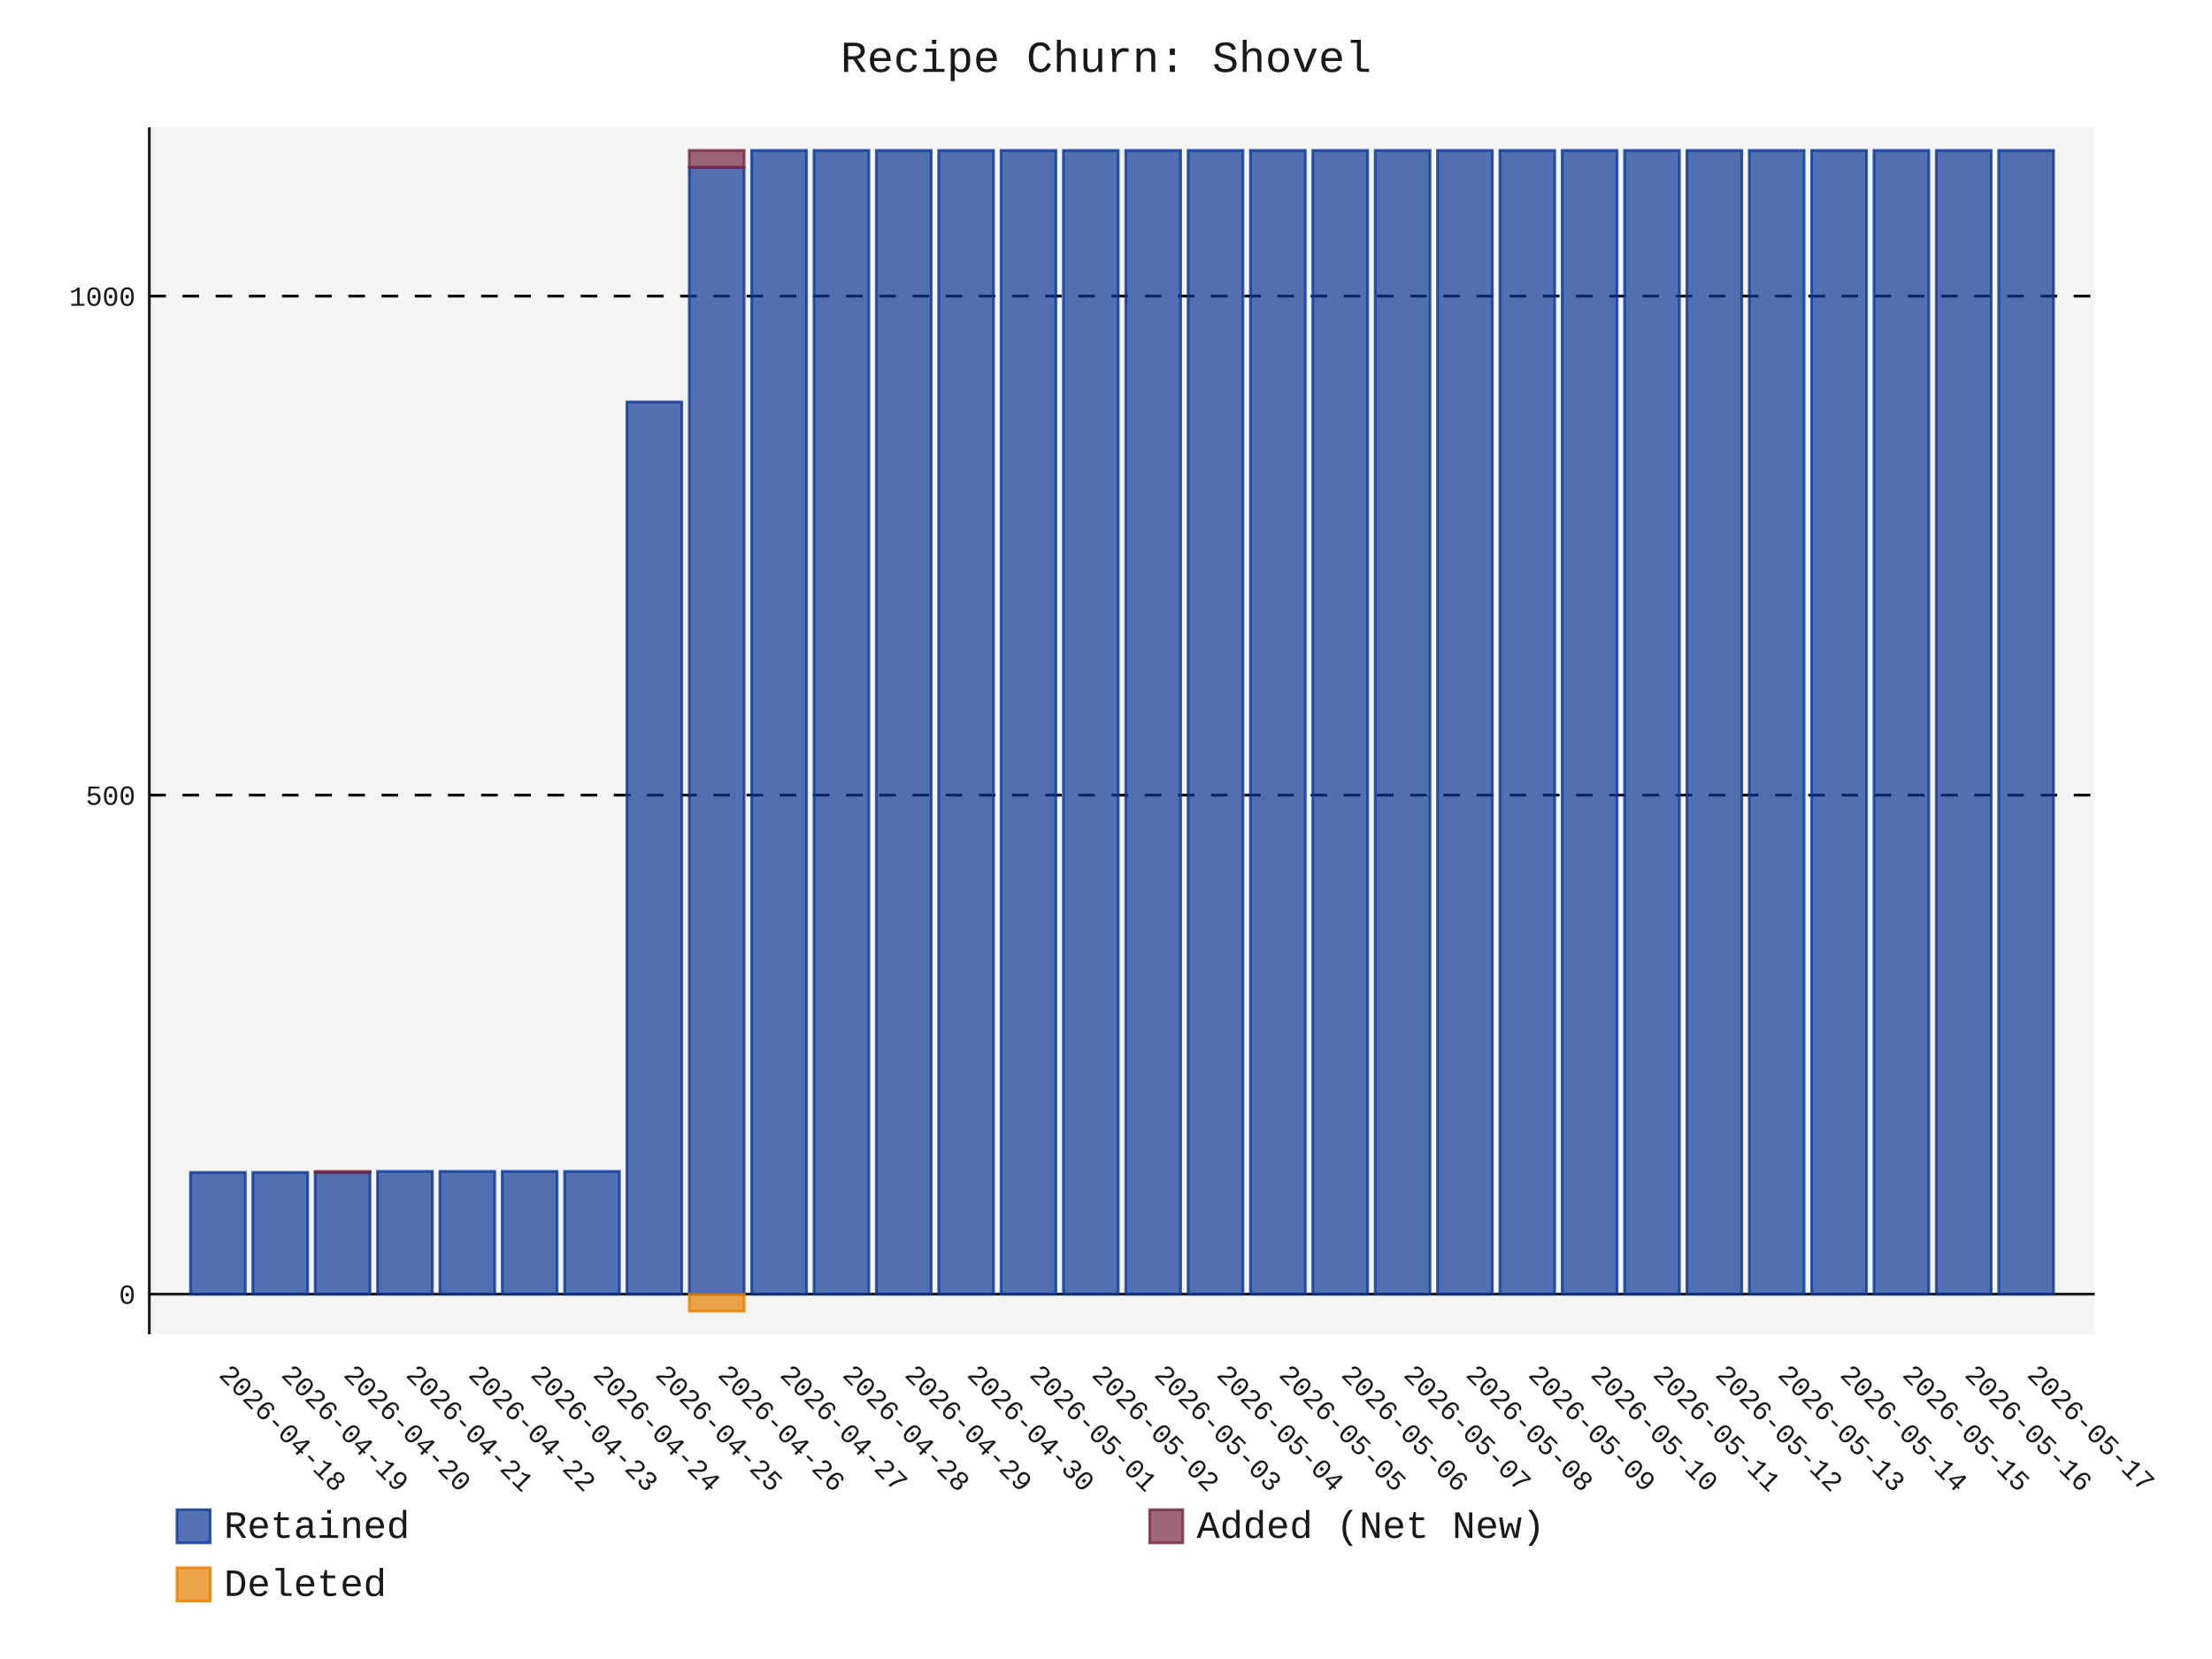
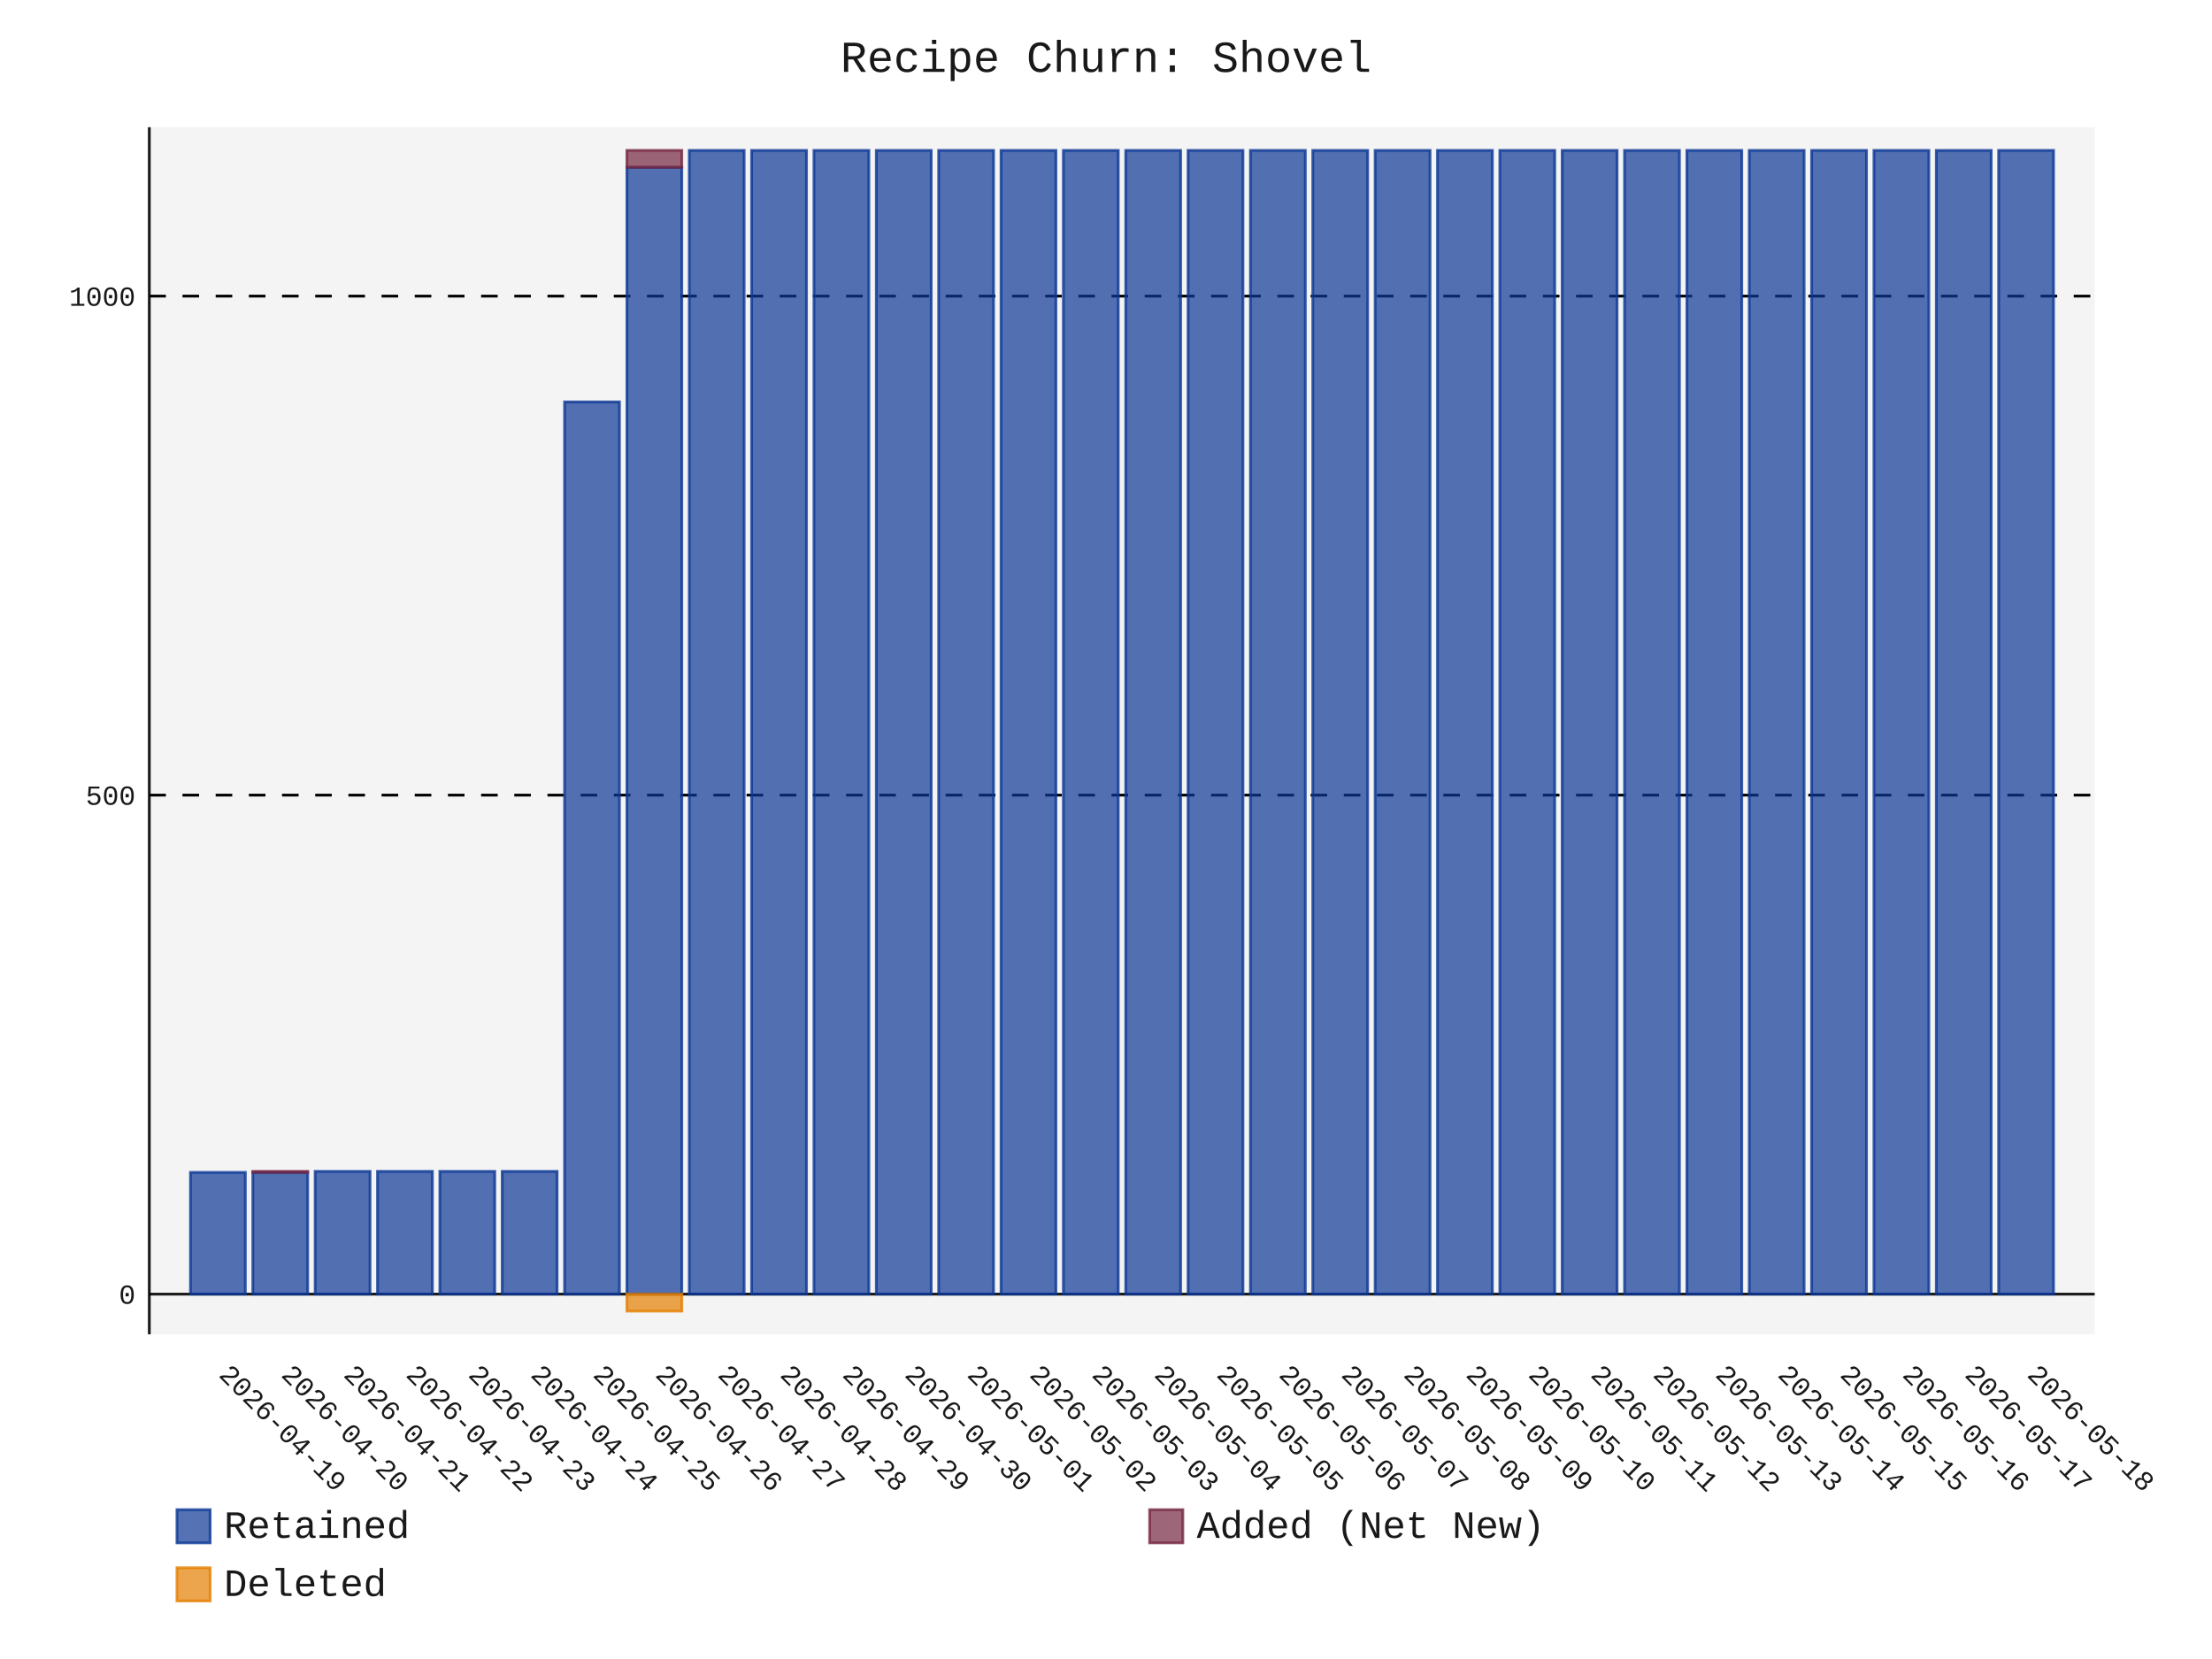
- <svg xmlns="http://www.w3.org/2000/svg" id="chart-f1e3a4e5-b652-41ca-8c4a-02c0e8305ab4" class="pygal-chart" viewBox="0 0 800 600">
+ <svg xmlns="http://www.w3.org/2000/svg" id="chart-932e6d65-d660-4378-9b20-34ba05923dab" class="pygal-chart" viewBox="0 0 800 600">
  <defs>
-     <style type="text/css">#chart-f1e3a4e5-b652-41ca-8c4a-02c0e8305ab4{-webkit-user-select:none;-webkit-font-smoothing:antialiased;font-family:Consolas,"Liberation Mono",Menlo,Courier,monospace}#chart-f1e3a4e5-b652-41ca-8c4a-02c0e8305ab4 .title{font-family:Consolas,"Liberation Mono",Menlo,Courier,monospace;font-size:16px}#chart-f1e3a4e5-b652-41ca-8c4a-02c0e8305ab4 .legends .legend text{font-family:Consolas,"Liberation Mono",Menlo,Courier,monospace;font-size:14px}#chart-f1e3a4e5-b652-41ca-8c4a-02c0e8305ab4 .axis text{font-family:Consolas,"Liberation Mono",Menlo,Courier,monospace;font-size:10px}#chart-f1e3a4e5-b652-41ca-8c4a-02c0e8305ab4 .axis text.major{font-family:Consolas,"Liberation Mono",Menlo,Courier,monospace;font-size:10px}#chart-f1e3a4e5-b652-41ca-8c4a-02c0e8305ab4 .text-overlay text.value{font-family:Consolas,"Liberation Mono",Menlo,Courier,monospace;font-size:16px}#chart-f1e3a4e5-b652-41ca-8c4a-02c0e8305ab4 .text-overlay text.label{font-family:Consolas,"Liberation Mono",Menlo,Courier,monospace;font-size:10px}#chart-f1e3a4e5-b652-41ca-8c4a-02c0e8305ab4 .tooltip{font-family:Consolas,"Liberation Mono",Menlo,Courier,monospace;font-size:14px}#chart-f1e3a4e5-b652-41ca-8c4a-02c0e8305ab4 text.no_data{font-family:Consolas,"Liberation Mono",Menlo,Courier,monospace;font-size:64px}
- #chart-f1e3a4e5-b652-41ca-8c4a-02c0e8305ab4{background-color:transparent}#chart-f1e3a4e5-b652-41ca-8c4a-02c0e8305ab4 path,#chart-f1e3a4e5-b652-41ca-8c4a-02c0e8305ab4 line,#chart-f1e3a4e5-b652-41ca-8c4a-02c0e8305ab4 rect,#chart-f1e3a4e5-b652-41ca-8c4a-02c0e8305ab4 circle{-webkit-transition:150ms;-moz-transition:150ms;transition:150ms}#chart-f1e3a4e5-b652-41ca-8c4a-02c0e8305ab4 .graph &gt; .background{fill:transparent}#chart-f1e3a4e5-b652-41ca-8c4a-02c0e8305ab4 .plot &gt; .background{fill:rgba(240,240,240,0.7)}#chart-f1e3a4e5-b652-41ca-8c4a-02c0e8305ab4 .graph{fill:rgba(0,0,0,0.9)}#chart-f1e3a4e5-b652-41ca-8c4a-02c0e8305ab4 text.no_data{fill:rgba(0,0,0,0.9)}#chart-f1e3a4e5-b652-41ca-8c4a-02c0e8305ab4 .title{fill:rgba(0,0,0,0.9)}#chart-f1e3a4e5-b652-41ca-8c4a-02c0e8305ab4 .legends .legend text{fill:rgba(0,0,0,0.9)}#chart-f1e3a4e5-b652-41ca-8c4a-02c0e8305ab4 .legends .legend:hover text{fill:rgba(0,0,0,0.9)}#chart-f1e3a4e5-b652-41ca-8c4a-02c0e8305ab4 .axis .line{stroke:rgba(0,0,0,0.9)}#chart-f1e3a4e5-b652-41ca-8c4a-02c0e8305ab4 .axis .guide.line{stroke:rgba(0,0,0,0.5)}#chart-f1e3a4e5-b652-41ca-8c4a-02c0e8305ab4 .axis .major.line{stroke:rgba(0,0,0,0.9)}#chart-f1e3a4e5-b652-41ca-8c4a-02c0e8305ab4 .axis text.major{fill:rgba(0,0,0,0.9)}#chart-f1e3a4e5-b652-41ca-8c4a-02c0e8305ab4 .axis.y .guides:hover .guide.line,#chart-f1e3a4e5-b652-41ca-8c4a-02c0e8305ab4 .line-graph .axis.x .guides:hover .guide.line,#chart-f1e3a4e5-b652-41ca-8c4a-02c0e8305ab4 .stackedline-graph .axis.x .guides:hover .guide.line,#chart-f1e3a4e5-b652-41ca-8c4a-02c0e8305ab4 .xy-graph .axis.x .guides:hover .guide.line{stroke:rgba(0,0,0,0.9)}#chart-f1e3a4e5-b652-41ca-8c4a-02c0e8305ab4 .axis .guides:hover text{fill:rgba(0,0,0,0.9)}#chart-f1e3a4e5-b652-41ca-8c4a-02c0e8305ab4 .reactive{fill-opacity:.7;stroke-opacity:.8;stroke-width:1}#chart-f1e3a4e5-b652-41ca-8c4a-02c0e8305ab4 .ci{stroke:rgba(0,0,0,0.9)}#chart-f1e3a4e5-b652-41ca-8c4a-02c0e8305ab4 .reactive.active,#chart-f1e3a4e5-b652-41ca-8c4a-02c0e8305ab4 .active .reactive{fill-opacity:.8;stroke-opacity:.9;stroke-width:4}#chart-f1e3a4e5-b652-41ca-8c4a-02c0e8305ab4 .ci .reactive.active{stroke-width:1.5}#chart-f1e3a4e5-b652-41ca-8c4a-02c0e8305ab4 .series text{fill:rgba(0,0,0,0.9)}#chart-f1e3a4e5-b652-41ca-8c4a-02c0e8305ab4 .tooltip rect{fill:rgba(240,240,240,0.7);stroke:rgba(0,0,0,0.9);-webkit-transition:opacity 150ms;-moz-transition:opacity 150ms;transition:opacity 150ms}#chart-f1e3a4e5-b652-41ca-8c4a-02c0e8305ab4 .tooltip .label{fill:rgba(0,0,0,0.9)}#chart-f1e3a4e5-b652-41ca-8c4a-02c0e8305ab4 .tooltip .label{fill:rgba(0,0,0,0.9)}#chart-f1e3a4e5-b652-41ca-8c4a-02c0e8305ab4 .tooltip .legend{font-size:.8em;fill:rgba(0,0,0,0.5)}#chart-f1e3a4e5-b652-41ca-8c4a-02c0e8305ab4 .tooltip .x_label{font-size:.6em;fill:rgba(0,0,0,0.9)}#chart-f1e3a4e5-b652-41ca-8c4a-02c0e8305ab4 .tooltip .xlink{font-size:.5em;text-decoration:underline}#chart-f1e3a4e5-b652-41ca-8c4a-02c0e8305ab4 .tooltip .value{font-size:1.5em}#chart-f1e3a4e5-b652-41ca-8c4a-02c0e8305ab4 .bound{font-size:.5em}#chart-f1e3a4e5-b652-41ca-8c4a-02c0e8305ab4 .max-value{font-size:.75em;fill:rgba(0,0,0,0.5)}#chart-f1e3a4e5-b652-41ca-8c4a-02c0e8305ab4 .map-element{fill:rgba(240,240,240,0.7);stroke:rgba(0,0,0,0.5) !important}#chart-f1e3a4e5-b652-41ca-8c4a-02c0e8305ab4 .map-element .reactive{fill-opacity:inherit;stroke-opacity:inherit}#chart-f1e3a4e5-b652-41ca-8c4a-02c0e8305ab4 .color-0,#chart-f1e3a4e5-b652-41ca-8c4a-02c0e8305ab4 .color-0 a:visited{stroke:rgb(12,55,149);fill:rgb(12,55,149)}#chart-f1e3a4e5-b652-41ca-8c4a-02c0e8305ab4 .color-1,#chart-f1e3a4e5-b652-41ca-8c4a-02c0e8305ab4 .color-1 a:visited{stroke:rgb(117,38,65);fill:rgb(117,38,65)}#chart-f1e3a4e5-b652-41ca-8c4a-02c0e8305ab4 .color-2,#chart-f1e3a4e5-b652-41ca-8c4a-02c0e8305ab4 .color-2 a:visited{stroke:rgb(228,127,0);fill:rgb(228,127,0)}#chart-f1e3a4e5-b652-41ca-8c4a-02c0e8305ab4 .text-overlay .color-0 text{fill:black}#chart-f1e3a4e5-b652-41ca-8c4a-02c0e8305ab4 .text-overlay .color-1 text{fill:black}#chart-f1e3a4e5-b652-41ca-8c4a-02c0e8305ab4 .text-overlay .color-2 text{fill:black}
- #chart-f1e3a4e5-b652-41ca-8c4a-02c0e8305ab4 text.no_data{text-anchor:middle}#chart-f1e3a4e5-b652-41ca-8c4a-02c0e8305ab4 .guide.line{fill:none}#chart-f1e3a4e5-b652-41ca-8c4a-02c0e8305ab4 .centered{text-anchor:middle}#chart-f1e3a4e5-b652-41ca-8c4a-02c0e8305ab4 .title{text-anchor:middle}#chart-f1e3a4e5-b652-41ca-8c4a-02c0e8305ab4 .legends .legend text{fill-opacity:1}#chart-f1e3a4e5-b652-41ca-8c4a-02c0e8305ab4 .axis.x text{text-anchor:middle}#chart-f1e3a4e5-b652-41ca-8c4a-02c0e8305ab4 .axis.x:not(.web) text[transform]{text-anchor:start}#chart-f1e3a4e5-b652-41ca-8c4a-02c0e8305ab4 .axis.x:not(.web) text[transform].backwards{text-anchor:end}#chart-f1e3a4e5-b652-41ca-8c4a-02c0e8305ab4 .axis.y text{text-anchor:end}#chart-f1e3a4e5-b652-41ca-8c4a-02c0e8305ab4 .axis.y text[transform].backwards{text-anchor:start}#chart-f1e3a4e5-b652-41ca-8c4a-02c0e8305ab4 .axis.y2 text{text-anchor:start}#chart-f1e3a4e5-b652-41ca-8c4a-02c0e8305ab4 .axis.y2 text[transform].backwards{text-anchor:end}#chart-f1e3a4e5-b652-41ca-8c4a-02c0e8305ab4 .axis .guide.line{stroke-dasharray:4,4;stroke:black}#chart-f1e3a4e5-b652-41ca-8c4a-02c0e8305ab4 .axis .major.guide.line{stroke-dasharray:6,6;stroke:black}#chart-f1e3a4e5-b652-41ca-8c4a-02c0e8305ab4 .horizontal .axis.y .guide.line,#chart-f1e3a4e5-b652-41ca-8c4a-02c0e8305ab4 .horizontal .axis.y2 .guide.line,#chart-f1e3a4e5-b652-41ca-8c4a-02c0e8305ab4 .vertical .axis.x .guide.line{opacity:0}#chart-f1e3a4e5-b652-41ca-8c4a-02c0e8305ab4 .horizontal .axis.always_show .guide.line,#chart-f1e3a4e5-b652-41ca-8c4a-02c0e8305ab4 .vertical .axis.always_show .guide.line{opacity:1 !important}#chart-f1e3a4e5-b652-41ca-8c4a-02c0e8305ab4 .axis.y .guides:hover .guide.line,#chart-f1e3a4e5-b652-41ca-8c4a-02c0e8305ab4 .axis.y2 .guides:hover .guide.line,#chart-f1e3a4e5-b652-41ca-8c4a-02c0e8305ab4 .axis.x .guides:hover .guide.line{opacity:1}#chart-f1e3a4e5-b652-41ca-8c4a-02c0e8305ab4 .axis .guides:hover text{opacity:1}#chart-f1e3a4e5-b652-41ca-8c4a-02c0e8305ab4 .nofill{fill:none}#chart-f1e3a4e5-b652-41ca-8c4a-02c0e8305ab4 .subtle-fill{fill-opacity:.2}#chart-f1e3a4e5-b652-41ca-8c4a-02c0e8305ab4 .dot{stroke-width:1px;fill-opacity:1;stroke-opacity:1}#chart-f1e3a4e5-b652-41ca-8c4a-02c0e8305ab4 .dot.active{stroke-width:5px}#chart-f1e3a4e5-b652-41ca-8c4a-02c0e8305ab4 .dot.negative{fill:transparent}#chart-f1e3a4e5-b652-41ca-8c4a-02c0e8305ab4 text,#chart-f1e3a4e5-b652-41ca-8c4a-02c0e8305ab4 tspan{stroke:none !important}#chart-f1e3a4e5-b652-41ca-8c4a-02c0e8305ab4 .series text.active{opacity:1}#chart-f1e3a4e5-b652-41ca-8c4a-02c0e8305ab4 .tooltip rect{fill-opacity:.95;stroke-width:.5}#chart-f1e3a4e5-b652-41ca-8c4a-02c0e8305ab4 .tooltip text{fill-opacity:1}#chart-f1e3a4e5-b652-41ca-8c4a-02c0e8305ab4 .showable{visibility:hidden}#chart-f1e3a4e5-b652-41ca-8c4a-02c0e8305ab4 .showable.shown{visibility:visible}#chart-f1e3a4e5-b652-41ca-8c4a-02c0e8305ab4 .gauge-background{fill:rgba(229,229,229,1);stroke:none}#chart-f1e3a4e5-b652-41ca-8c4a-02c0e8305ab4 .bg-lines{stroke:transparent;stroke-width:2px}</style>
+     <style type="text/css">#chart-932e6d65-d660-4378-9b20-34ba05923dab{-webkit-user-select:none;-webkit-font-smoothing:antialiased;font-family:Consolas,"Liberation Mono",Menlo,Courier,monospace}#chart-932e6d65-d660-4378-9b20-34ba05923dab .title{font-family:Consolas,"Liberation Mono",Menlo,Courier,monospace;font-size:16px}#chart-932e6d65-d660-4378-9b20-34ba05923dab .legends .legend text{font-family:Consolas,"Liberation Mono",Menlo,Courier,monospace;font-size:14px}#chart-932e6d65-d660-4378-9b20-34ba05923dab .axis text{font-family:Consolas,"Liberation Mono",Menlo,Courier,monospace;font-size:10px}#chart-932e6d65-d660-4378-9b20-34ba05923dab .axis text.major{font-family:Consolas,"Liberation Mono",Menlo,Courier,monospace;font-size:10px}#chart-932e6d65-d660-4378-9b20-34ba05923dab .text-overlay text.value{font-family:Consolas,"Liberation Mono",Menlo,Courier,monospace;font-size:16px}#chart-932e6d65-d660-4378-9b20-34ba05923dab .text-overlay text.label{font-family:Consolas,"Liberation Mono",Menlo,Courier,monospace;font-size:10px}#chart-932e6d65-d660-4378-9b20-34ba05923dab .tooltip{font-family:Consolas,"Liberation Mono",Menlo,Courier,monospace;font-size:14px}#chart-932e6d65-d660-4378-9b20-34ba05923dab text.no_data{font-family:Consolas,"Liberation Mono",Menlo,Courier,monospace;font-size:64px}
+ #chart-932e6d65-d660-4378-9b20-34ba05923dab{background-color:transparent}#chart-932e6d65-d660-4378-9b20-34ba05923dab path,#chart-932e6d65-d660-4378-9b20-34ba05923dab line,#chart-932e6d65-d660-4378-9b20-34ba05923dab rect,#chart-932e6d65-d660-4378-9b20-34ba05923dab circle{-webkit-transition:150ms;-moz-transition:150ms;transition:150ms}#chart-932e6d65-d660-4378-9b20-34ba05923dab .graph &gt; .background{fill:transparent}#chart-932e6d65-d660-4378-9b20-34ba05923dab .plot &gt; .background{fill:rgba(240,240,240,0.7)}#chart-932e6d65-d660-4378-9b20-34ba05923dab .graph{fill:rgba(0,0,0,0.9)}#chart-932e6d65-d660-4378-9b20-34ba05923dab text.no_data{fill:rgba(0,0,0,0.9)}#chart-932e6d65-d660-4378-9b20-34ba05923dab .title{fill:rgba(0,0,0,0.9)}#chart-932e6d65-d660-4378-9b20-34ba05923dab .legends .legend text{fill:rgba(0,0,0,0.9)}#chart-932e6d65-d660-4378-9b20-34ba05923dab .legends .legend:hover text{fill:rgba(0,0,0,0.9)}#chart-932e6d65-d660-4378-9b20-34ba05923dab .axis .line{stroke:rgba(0,0,0,0.9)}#chart-932e6d65-d660-4378-9b20-34ba05923dab .axis .guide.line{stroke:rgba(0,0,0,0.5)}#chart-932e6d65-d660-4378-9b20-34ba05923dab .axis .major.line{stroke:rgba(0,0,0,0.9)}#chart-932e6d65-d660-4378-9b20-34ba05923dab .axis text.major{fill:rgba(0,0,0,0.9)}#chart-932e6d65-d660-4378-9b20-34ba05923dab .axis.y .guides:hover .guide.line,#chart-932e6d65-d660-4378-9b20-34ba05923dab .line-graph .axis.x .guides:hover .guide.line,#chart-932e6d65-d660-4378-9b20-34ba05923dab .stackedline-graph .axis.x .guides:hover .guide.line,#chart-932e6d65-d660-4378-9b20-34ba05923dab .xy-graph .axis.x .guides:hover .guide.line{stroke:rgba(0,0,0,0.9)}#chart-932e6d65-d660-4378-9b20-34ba05923dab .axis .guides:hover text{fill:rgba(0,0,0,0.9)}#chart-932e6d65-d660-4378-9b20-34ba05923dab .reactive{fill-opacity:.7;stroke-opacity:.8;stroke-width:1}#chart-932e6d65-d660-4378-9b20-34ba05923dab .ci{stroke:rgba(0,0,0,0.9)}#chart-932e6d65-d660-4378-9b20-34ba05923dab .reactive.active,#chart-932e6d65-d660-4378-9b20-34ba05923dab .active .reactive{fill-opacity:.8;stroke-opacity:.9;stroke-width:4}#chart-932e6d65-d660-4378-9b20-34ba05923dab .ci .reactive.active{stroke-width:1.5}#chart-932e6d65-d660-4378-9b20-34ba05923dab .series text{fill:rgba(0,0,0,0.9)}#chart-932e6d65-d660-4378-9b20-34ba05923dab .tooltip rect{fill:rgba(240,240,240,0.7);stroke:rgba(0,0,0,0.9);-webkit-transition:opacity 150ms;-moz-transition:opacity 150ms;transition:opacity 150ms}#chart-932e6d65-d660-4378-9b20-34ba05923dab .tooltip .label{fill:rgba(0,0,0,0.9)}#chart-932e6d65-d660-4378-9b20-34ba05923dab .tooltip .label{fill:rgba(0,0,0,0.9)}#chart-932e6d65-d660-4378-9b20-34ba05923dab .tooltip .legend{font-size:.8em;fill:rgba(0,0,0,0.5)}#chart-932e6d65-d660-4378-9b20-34ba05923dab .tooltip .x_label{font-size:.6em;fill:rgba(0,0,0,0.9)}#chart-932e6d65-d660-4378-9b20-34ba05923dab .tooltip .xlink{font-size:.5em;text-decoration:underline}#chart-932e6d65-d660-4378-9b20-34ba05923dab .tooltip .value{font-size:1.5em}#chart-932e6d65-d660-4378-9b20-34ba05923dab .bound{font-size:.5em}#chart-932e6d65-d660-4378-9b20-34ba05923dab .max-value{font-size:.75em;fill:rgba(0,0,0,0.5)}#chart-932e6d65-d660-4378-9b20-34ba05923dab .map-element{fill:rgba(240,240,240,0.7);stroke:rgba(0,0,0,0.5) !important}#chart-932e6d65-d660-4378-9b20-34ba05923dab .map-element .reactive{fill-opacity:inherit;stroke-opacity:inherit}#chart-932e6d65-d660-4378-9b20-34ba05923dab .color-0,#chart-932e6d65-d660-4378-9b20-34ba05923dab .color-0 a:visited{stroke:rgb(12,55,149);fill:rgb(12,55,149)}#chart-932e6d65-d660-4378-9b20-34ba05923dab .color-1,#chart-932e6d65-d660-4378-9b20-34ba05923dab .color-1 a:visited{stroke:rgb(117,38,65);fill:rgb(117,38,65)}#chart-932e6d65-d660-4378-9b20-34ba05923dab .color-2,#chart-932e6d65-d660-4378-9b20-34ba05923dab .color-2 a:visited{stroke:rgb(228,127,0);fill:rgb(228,127,0)}#chart-932e6d65-d660-4378-9b20-34ba05923dab .text-overlay .color-0 text{fill:black}#chart-932e6d65-d660-4378-9b20-34ba05923dab .text-overlay .color-1 text{fill:black}#chart-932e6d65-d660-4378-9b20-34ba05923dab .text-overlay .color-2 text{fill:black}
+ #chart-932e6d65-d660-4378-9b20-34ba05923dab text.no_data{text-anchor:middle}#chart-932e6d65-d660-4378-9b20-34ba05923dab .guide.line{fill:none}#chart-932e6d65-d660-4378-9b20-34ba05923dab .centered{text-anchor:middle}#chart-932e6d65-d660-4378-9b20-34ba05923dab .title{text-anchor:middle}#chart-932e6d65-d660-4378-9b20-34ba05923dab .legends .legend text{fill-opacity:1}#chart-932e6d65-d660-4378-9b20-34ba05923dab .axis.x text{text-anchor:middle}#chart-932e6d65-d660-4378-9b20-34ba05923dab .axis.x:not(.web) text[transform]{text-anchor:start}#chart-932e6d65-d660-4378-9b20-34ba05923dab .axis.x:not(.web) text[transform].backwards{text-anchor:end}#chart-932e6d65-d660-4378-9b20-34ba05923dab .axis.y text{text-anchor:end}#chart-932e6d65-d660-4378-9b20-34ba05923dab .axis.y text[transform].backwards{text-anchor:start}#chart-932e6d65-d660-4378-9b20-34ba05923dab .axis.y2 text{text-anchor:start}#chart-932e6d65-d660-4378-9b20-34ba05923dab .axis.y2 text[transform].backwards{text-anchor:end}#chart-932e6d65-d660-4378-9b20-34ba05923dab .axis .guide.line{stroke-dasharray:4,4;stroke:black}#chart-932e6d65-d660-4378-9b20-34ba05923dab .axis .major.guide.line{stroke-dasharray:6,6;stroke:black}#chart-932e6d65-d660-4378-9b20-34ba05923dab .horizontal .axis.y .guide.line,#chart-932e6d65-d660-4378-9b20-34ba05923dab .horizontal .axis.y2 .guide.line,#chart-932e6d65-d660-4378-9b20-34ba05923dab .vertical .axis.x .guide.line{opacity:0}#chart-932e6d65-d660-4378-9b20-34ba05923dab .horizontal .axis.always_show .guide.line,#chart-932e6d65-d660-4378-9b20-34ba05923dab .vertical .axis.always_show .guide.line{opacity:1 !important}#chart-932e6d65-d660-4378-9b20-34ba05923dab .axis.y .guides:hover .guide.line,#chart-932e6d65-d660-4378-9b20-34ba05923dab .axis.y2 .guides:hover .guide.line,#chart-932e6d65-d660-4378-9b20-34ba05923dab .axis.x .guides:hover .guide.line{opacity:1}#chart-932e6d65-d660-4378-9b20-34ba05923dab .axis .guides:hover text{opacity:1}#chart-932e6d65-d660-4378-9b20-34ba05923dab .nofill{fill:none}#chart-932e6d65-d660-4378-9b20-34ba05923dab .subtle-fill{fill-opacity:.2}#chart-932e6d65-d660-4378-9b20-34ba05923dab .dot{stroke-width:1px;fill-opacity:1;stroke-opacity:1}#chart-932e6d65-d660-4378-9b20-34ba05923dab .dot.active{stroke-width:5px}#chart-932e6d65-d660-4378-9b20-34ba05923dab .dot.negative{fill:transparent}#chart-932e6d65-d660-4378-9b20-34ba05923dab text,#chart-932e6d65-d660-4378-9b20-34ba05923dab tspan{stroke:none !important}#chart-932e6d65-d660-4378-9b20-34ba05923dab .series text.active{opacity:1}#chart-932e6d65-d660-4378-9b20-34ba05923dab .tooltip rect{fill-opacity:.95;stroke-width:.5}#chart-932e6d65-d660-4378-9b20-34ba05923dab .tooltip text{fill-opacity:1}#chart-932e6d65-d660-4378-9b20-34ba05923dab .showable{visibility:hidden}#chart-932e6d65-d660-4378-9b20-34ba05923dab .showable.shown{visibility:visible}#chart-932e6d65-d660-4378-9b20-34ba05923dab .gauge-background{fill:rgba(229,229,229,1);stroke:none}#chart-932e6d65-d660-4378-9b20-34ba05923dab .bg-lines{stroke:transparent;stroke-width:2px}</style>
  </defs>
  <g class="graph stackedbar-graph vertical">
    <rect x="0" y="0" width="800" height="600" class="background" />
    <g transform="translate(54, 46)" class="plot">
      <rect x="0" y="0" width="703.574" height="436.574" class="background" />
      <g class="axis y always_show">
        <g class="guides">
          <path d="M0 422.042 h703.574" class="axis major line" />
          <text x="-5" y="425.542" class="major">0</text>
        </g>
        <g class="guides">
          <path d="M0 241.568 h703.574" class="major guide line" />
          <text x="-5" y="245.068" class="major">500</text>
        </g>
        <g class="guides">
          <path d="M0 61.094 h703.574" class="major guide line" />
          <text x="-5" y="64.594" class="major">1000</text>
        </g>
      </g>
      <g class="axis x">
        <path d="M0 0 v436.574" class="line" />
        <g class="guides">
          <path d="M24.805 0 v436.574" class="guide line" />
-           <text x="24.805" y="451.574" class="" transform="rotate(45 24.80548 451.5736)">2026-04-18</text>
+           <text x="24.805" y="451.574" class="" transform="rotate(45 24.80548 451.5736)">2026-04-19</text>
        </g>
        <g class="guides">
          <path d="M47.356 0 v436.574" class="guide line" />
-           <text x="47.356" y="451.574" class="" transform="rotate(45 47.35592 451.5736)">2026-04-19</text>
+           <text x="47.356" y="451.574" class="" transform="rotate(45 47.35592 451.5736)">2026-04-20</text>
        </g>
        <g class="guides">
          <path d="M69.906 0 v436.574" class="guide line" />
-           <text x="69.906" y="451.574" class="" transform="rotate(45 69.90635 451.5736)">2026-04-20</text>
+           <text x="69.906" y="451.574" class="" transform="rotate(45 69.90635 451.5736)">2026-04-21</text>
        </g>
        <g class="guides">
          <path d="M92.457 0 v436.574" class="guide line" />
-           <text x="92.457" y="451.574" class="" transform="rotate(45 92.45679 451.5736)">2026-04-21</text>
+           <text x="92.457" y="451.574" class="" transform="rotate(45 92.45679 451.5736)">2026-04-22</text>
        </g>
        <g class="guides">
          <path d="M115.007 0 v436.574" class="guide line" />
-           <text x="115.007" y="451.574" class="" transform="rotate(45 115.0072 451.5736)">2026-04-22</text>
+           <text x="115.007" y="451.574" class="" transform="rotate(45 115.0072 451.5736)">2026-04-23</text>
        </g>
        <g class="guides">
          <path d="M137.558 0 v436.574" class="guide line" />
-           <text x="137.558" y="451.574" class="" transform="rotate(45 137.5577 451.5736)">2026-04-23</text>
+           <text x="137.558" y="451.574" class="" transform="rotate(45 137.5577 451.5736)">2026-04-24</text>
        </g>
        <g class="guides">
          <path d="M160.108 0 v436.574" class="guide line" />
-           <text x="160.108" y="451.574" class="" transform="rotate(45 160.1081 451.5736)">2026-04-24</text>
+           <text x="160.108" y="451.574" class="" transform="rotate(45 160.1081 451.5736)">2026-04-25</text>
        </g>
        <g class="guides">
          <path d="M182.659 0 v436.574" class="guide line" />
-           <text x="182.659" y="451.574" class="" transform="rotate(45 182.6585 451.5736)">2026-04-25</text>
+           <text x="182.659" y="451.574" class="" transform="rotate(45 182.6585 451.5736)">2026-04-26</text>
        </g>
        <g class="guides">
          <path d="M205.209 0 v436.574" class="guide line" />
-           <text x="205.209" y="451.574" class="" transform="rotate(45 205.209 451.5736)">2026-04-26</text>
+           <text x="205.209" y="451.574" class="" transform="rotate(45 205.209 451.5736)">2026-04-27</text>
        </g>
        <g class="guides">
          <path d="M227.759 0 v436.574" class="guide line" />
-           <text x="227.759" y="451.574" class="" transform="rotate(45 227.7594 451.5736)">2026-04-27</text>
+           <text x="227.759" y="451.574" class="" transform="rotate(45 227.7594 451.5736)">2026-04-28</text>
        </g>
        <g class="guides">
          <path d="M250.31 0 v436.574" class="guide line" />
-           <text x="250.31" y="451.574" class="" transform="rotate(45 250.3098 451.5736)">2026-04-28</text>
+           <text x="250.31" y="451.574" class="" transform="rotate(45 250.3098 451.5736)">2026-04-29</text>
        </g>
        <g class="guides">
          <path d="M272.86 0 v436.574" class="guide line" />
-           <text x="272.86" y="451.574" class="" transform="rotate(45 272.8603 451.5736)">2026-04-29</text>
+           <text x="272.86" y="451.574" class="" transform="rotate(45 272.8603 451.5736)">2026-04-30</text>
        </g>
        <g class="guides">
          <path d="M295.411 0 v436.574" class="guide line" />
-           <text x="295.411" y="451.574" class="" transform="rotate(45 295.4107 451.5736)">2026-04-30</text>
+           <text x="295.411" y="451.574" class="" transform="rotate(45 295.4107 451.5736)">2026-05-01</text>
        </g>
        <g class="guides">
          <path d="M317.961 0 v436.574" class="guide line" />
-           <text x="317.961" y="451.574" class="" transform="rotate(45 317.9611 451.5736)">2026-05-01</text>
+           <text x="317.961" y="451.574" class="" transform="rotate(45 317.9611 451.5736)">2026-05-02</text>
        </g>
        <g class="guides">
          <path d="M340.512 0 v436.574" class="guide line" />
-           <text x="340.512" y="451.574" class="" transform="rotate(45 340.5116 451.5736)">2026-05-02</text>
+           <text x="340.512" y="451.574" class="" transform="rotate(45 340.5116 451.5736)">2026-05-03</text>
        </g>
        <g class="guides">
          <path d="M363.062 0 v436.574" class="guide line" />
-           <text x="363.062" y="451.574" class="" transform="rotate(45 363.062 451.5736)">2026-05-03</text>
+           <text x="363.062" y="451.574" class="" transform="rotate(45 363.062 451.5736)">2026-05-04</text>
        </g>
        <g class="guides">
          <path d="M385.612 0 v436.574" class="guide line" />
-           <text x="385.612" y="451.574" class="" transform="rotate(45 385.6125 451.5736)">2026-05-04</text>
+           <text x="385.612" y="451.574" class="" transform="rotate(45 385.6125 451.5736)">2026-05-05</text>
        </g>
        <g class="guides">
          <path d="M408.163 0 v436.574" class="guide line" />
-           <text x="408.163" y="451.574" class="" transform="rotate(45 408.1629 451.5736)">2026-05-05</text>
+           <text x="408.163" y="451.574" class="" transform="rotate(45 408.1629 451.5736)">2026-05-06</text>
        </g>
        <g class="guides">
          <path d="M430.713 0 v436.574" class="guide line" />
-           <text x="430.713" y="451.574" class="" transform="rotate(45 430.7133 451.5736)">2026-05-06</text>
+           <text x="430.713" y="451.574" class="" transform="rotate(45 430.7133 451.5736)">2026-05-07</text>
        </g>
        <g class="guides">
          <path d="M453.264 0 v436.574" class="guide line" />
-           <text x="453.264" y="451.574" class="" transform="rotate(45 453.2638 451.5736)">2026-05-07</text>
+           <text x="453.264" y="451.574" class="" transform="rotate(45 453.2638 451.5736)">2026-05-08</text>
        </g>
        <g class="guides">
          <path d="M475.814 0 v436.574" class="guide line" />
-           <text x="475.814" y="451.574" class="" transform="rotate(45 475.8142 451.5736)">2026-05-08</text>
+           <text x="475.814" y="451.574" class="" transform="rotate(45 475.8142 451.5736)">2026-05-09</text>
        </g>
        <g class="guides">
          <path d="M498.365 0 v436.574" class="guide line" />
-           <text x="498.365" y="451.574" class="" transform="rotate(45 498.3646 451.5736)">2026-05-09</text>
+           <text x="498.365" y="451.574" class="" transform="rotate(45 498.3646 451.5736)">2026-05-10</text>
        </g>
        <g class="guides">
          <path d="M520.915 0 v436.574" class="guide line" />
-           <text x="520.915" y="451.574" class="" transform="rotate(45 520.9151 451.5736)">2026-05-10</text>
+           <text x="520.915" y="451.574" class="" transform="rotate(45 520.9151 451.5736)">2026-05-11</text>
        </g>
        <g class="guides">
          <path d="M543.466 0 v436.574" class="guide line" />
-           <text x="543.465" y="451.574" class="" transform="rotate(45 543.4655 451.5736)">2026-05-11</text>
+           <text x="543.465" y="451.574" class="" transform="rotate(45 543.4655 451.5736)">2026-05-12</text>
        </g>
        <g class="guides">
          <path d="M566.016 0 v436.574" class="guide line" />
-           <text x="566.016" y="451.574" class="" transform="rotate(45 566.0159 451.5736)">2026-05-12</text>
+           <text x="566.016" y="451.574" class="" transform="rotate(45 566.0159 451.5736)">2026-05-13</text>
        </g>
        <g class="guides">
          <path d="M588.566 0 v436.574" class="guide line" />
-           <text x="588.566" y="451.574" class="" transform="rotate(45 588.5664 451.5736)">2026-05-13</text>
+           <text x="588.566" y="451.574" class="" transform="rotate(45 588.5664 451.5736)">2026-05-14</text>
        </g>
        <g class="guides">
          <path d="M611.117 0 v436.574" class="guide line" />
-           <text x="611.117" y="451.574" class="" transform="rotate(45 611.1168 451.5736)">2026-05-14</text>
+           <text x="611.117" y="451.574" class="" transform="rotate(45 611.1168 451.5736)">2026-05-15</text>
        </g>
        <g class="guides">
          <path d="M633.667 0 v436.574" class="guide line" />
-           <text x="633.667" y="451.574" class="" transform="rotate(45 633.6672 451.5736)">2026-05-15</text>
+           <text x="633.667" y="451.574" class="" transform="rotate(45 633.6672 451.5736)">2026-05-16</text>
        </g>
        <g class="guides">
          <path d="M656.218 0 v436.574" class="guide line" />
-           <text x="656.218" y="451.574" class="" transform="rotate(45 656.2177 451.5736)">2026-05-16</text>
+           <text x="656.218" y="451.574" class="" transform="rotate(45 656.2177 451.5736)">2026-05-17</text>
        </g>
        <g class="guides">
          <path d="M678.768 0 v436.574" class="guide line" />
-           <text x="678.768" y="451.574" class="" transform="rotate(45 678.7681 451.5736)">2026-05-17</text>
+           <text x="678.768" y="451.574" class="" transform="rotate(45 678.7681 451.5736)">2026-05-18</text>
        </g>
      </g>
      <g class="series serie-0 color-0">
        <g class="bars">
          <g class="bar">
            <rect x="14.883" y="378.006" rx="0" ry="0" width="19.844" height="44.036" class="rect reactive tooltip-trigger" />
          </g>
          <g class="bar">
            <rect x="37.434" y="378.006" rx="0" ry="0" width="19.844" height="44.036" class="rect reactive tooltip-trigger" />
          </g>
          <g class="bar">
-             <rect x="59.984" y="378.006" rx="0" ry="0" width="19.844" height="44.036" class="rect reactive tooltip-trigger" />
+             <rect x="59.984" y="377.645" rx="0" ry="0" width="19.844" height="44.397" class="rect reactive tooltip-trigger" />
          </g>
          <g class="bar">
            <rect x="82.535" y="377.645" rx="0" ry="0" width="19.844" height="44.397" class="rect reactive tooltip-trigger" />
          </g>
          <g class="bar">
            <rect x="105.085" y="377.645" rx="0" ry="0" width="19.844" height="44.397" class="rect reactive tooltip-trigger" />
          </g>
          <g class="bar">
            <rect x="127.635" y="377.645" rx="0" ry="0" width="19.844" height="44.397" class="rect reactive tooltip-trigger" />
          </g>
          <g class="bar">
-             <rect x="150.186" y="377.645" rx="0" ry="0" width="19.844" height="44.397" class="rect reactive tooltip-trigger" />
-           </g>
-           <g class="bar">
-             <rect x="172.736" y="99.354" rx="0" ry="0" width="19.844" height="322.687" class="rect reactive tooltip-trigger" />
-           </g>
-           <g class="bar">
-             <rect x="195.287" y="14.532" rx="0" ry="0" width="19.844" height="407.51" class="rect reactive tooltip-trigger" />
+             <rect x="150.186" y="99.354" rx="0" ry="0" width="19.844" height="322.687" class="rect reactive tooltip-trigger" />
+           </g>
+           <g class="bar">
+             <rect x="172.736" y="14.532" rx="0" ry="0" width="19.844" height="407.51" class="rect reactive tooltip-trigger" />
+           </g>
+           <g class="bar">
+             <rect x="195.287" y="8.396" rx="0" ry="0" width="19.844" height="413.646" class="rect reactive tooltip-trigger" />
          </g>
          <g class="bar">
            <rect x="217.837" y="8.396" rx="0" ry="0" width="19.844" height="413.646" class="rect reactive tooltip-trigger" />
          </g>
          <g class="bar">
            <rect x="240.388" y="8.396" rx="0" ry="0" width="19.844" height="413.646" class="rect reactive tooltip-trigger" />
          </g>
          <g class="bar">
            <rect x="262.938" y="8.396" rx="0" ry="0" width="19.844" height="413.646" class="rect reactive tooltip-trigger" />
          </g>
          <g class="bar">
            <rect x="285.489" y="8.396" rx="0" ry="0" width="19.844" height="413.646" class="rect reactive tooltip-trigger" />
          </g>
          <g class="bar">
            <rect x="308.039" y="8.396" rx="0" ry="0" width="19.844" height="413.646" class="rect reactive tooltip-trigger" />
          </g>
          <g class="bar">
            <rect x="330.589" y="8.396" rx="0" ry="0" width="19.844" height="413.646" class="rect reactive tooltip-trigger" />
          </g>
          <g class="bar">
            <rect x="353.14" y="8.396" rx="0" ry="0" width="19.844" height="413.646" class="rect reactive tooltip-trigger" />
          </g>
          <g class="bar">
            <rect x="375.69" y="8.396" rx="0" ry="0" width="19.844" height="413.646" class="rect reactive tooltip-trigger" />
          </g>
          <g class="bar">
            <rect x="398.241" y="8.396" rx="0" ry="0" width="19.844" height="413.646" class="rect reactive tooltip-trigger" />
          </g>
          <g class="bar">
            <rect x="420.791" y="8.396" rx="0" ry="0" width="19.844" height="413.646" class="rect reactive tooltip-trigger" />
          </g>
          <g class="bar">
            <rect x="443.342" y="8.396" rx="0" ry="0" width="19.844" height="413.646" class="rect reactive tooltip-trigger" />
          </g>
          <g class="bar">
            <rect x="465.892" y="8.396" rx="0" ry="0" width="19.844" height="413.646" class="rect reactive tooltip-trigger" />
          </g>
          <g class="bar">
            <rect x="488.442" y="8.396" rx="0" ry="0" width="19.844" height="413.646" class="rect reactive tooltip-trigger" />
          </g>
          <g class="bar">
            <rect x="510.993" y="8.396" rx="0" ry="0" width="19.844" height="413.646" class="rect reactive tooltip-trigger" />
          </g>
          <g class="bar">
            <rect x="533.543" y="8.396" rx="0" ry="0" width="19.844" height="413.646" class="rect reactive tooltip-trigger" />
          </g>
          <g class="bar">
            <rect x="556.094" y="8.396" rx="0" ry="0" width="19.844" height="413.646" class="rect reactive tooltip-trigger" />
          </g>
          <g class="bar">
            <rect x="578.644" y="8.396" rx="0" ry="0" width="19.844" height="413.646" class="rect reactive tooltip-trigger" />
          </g>
          <g class="bar">
            <rect x="601.195" y="8.396" rx="0" ry="0" width="19.844" height="413.646" class="rect reactive tooltip-trigger" />
          </g>
          <g class="bar">
            <rect x="623.745" y="8.396" rx="0" ry="0" width="19.844" height="413.646" class="rect reactive tooltip-trigger" />
          </g>
          <g class="bar">
            <rect x="646.295" y="8.396" rx="0" ry="0" width="19.844" height="413.646" class="rect reactive tooltip-trigger" />
          </g>
          <g class="bar">
            <rect x="668.846" y="8.396" rx="0" ry="0" width="19.844" height="413.646" class="rect reactive tooltip-trigger" />
          </g>
        </g>
      </g>
      <g class="series serie-1 color-1">
        <g class="bars">
          <g class="bar">
            <rect x="14.883" y="378.006" rx="0" ry="0" width="19.844" height="0.0" class="rect reactive tooltip-trigger" />
          </g>
          <g class="bar">
-             <rect x="37.434" y="378.006" rx="0" ry="0" width="19.844" height="0.0" class="rect reactive tooltip-trigger" />
-           </g>
-           <g class="bar">
-             <rect x="59.984" y="377.645" rx="0" ry="0" width="19.844" height="0.361" class="rect reactive tooltip-trigger" />
+             <rect x="37.434" y="377.645" rx="0" ry="0" width="19.844" height="0.361" class="rect reactive tooltip-trigger" />
+           </g>
+           <g class="bar">
+             <rect x="59.984" y="377.645" rx="0" ry="0" width="19.844" height="0.0" class="rect reactive tooltip-trigger" />
          </g>
          <g class="bar">
            <rect x="82.535" y="377.645" rx="0" ry="0" width="19.844" height="0.0" class="rect reactive tooltip-trigger" />
          </g>
          <g class="bar">
            <rect x="105.085" y="377.645" rx="0" ry="0" width="19.844" height="0.0" class="rect reactive tooltip-trigger" />
          </g>
          <g class="bar">
            <rect x="127.635" y="377.645" rx="0" ry="0" width="19.844" height="0.0" class="rect reactive tooltip-trigger" />
          </g>
          <g class="bar">
-             <rect x="150.186" y="377.645" rx="0" ry="0" width="19.844" height="0.0" class="rect reactive tooltip-trigger" />
-           </g>
-           <g class="bar">
-             <rect x="172.736" y="99.354" rx="0" ry="0" width="19.844" height="0.0" class="rect reactive tooltip-trigger" />
-           </g>
-           <g class="bar">
-             <rect x="195.287" y="8.396" rx="0" ry="0" width="19.844" height="6.136" class="rect reactive tooltip-trigger" />
+             <rect x="150.186" y="99.354" rx="0" ry="0" width="19.844" height="0.0" class="rect reactive tooltip-trigger" />
+           </g>
+           <g class="bar">
+             <rect x="172.736" y="8.396" rx="0" ry="0" width="19.844" height="6.136" class="rect reactive tooltip-trigger" />
+           </g>
+           <g class="bar">
+             <rect x="195.287" y="8.396" rx="0" ry="0" width="19.844" height="0.0" class="rect reactive tooltip-trigger" />
          </g>
          <g class="bar">
            <rect x="217.837" y="8.396" rx="0" ry="0" width="19.844" height="0.0" class="rect reactive tooltip-trigger" />
          </g>
          <g class="bar">
            <rect x="240.388" y="8.396" rx="0" ry="0" width="19.844" height="0.0" class="rect reactive tooltip-trigger" />
          </g>
          <g class="bar">
            <rect x="262.938" y="8.396" rx="0" ry="0" width="19.844" height="0.0" class="rect reactive tooltip-trigger" />
          </g>
          <g class="bar">
            <rect x="285.489" y="8.396" rx="0" ry="0" width="19.844" height="0.0" class="rect reactive tooltip-trigger" />
          </g>
          <g class="bar">
            <rect x="308.039" y="8.396" rx="0" ry="0" width="19.844" height="0.0" class="rect reactive tooltip-trigger" />
          </g>
          <g class="bar">
            <rect x="330.589" y="8.396" rx="0" ry="0" width="19.844" height="0.0" class="rect reactive tooltip-trigger" />
          </g>
          <g class="bar">
            <rect x="353.14" y="8.396" rx="0" ry="0" width="19.844" height="0.0" class="rect reactive tooltip-trigger" />
          </g>
          <g class="bar">
            <rect x="375.69" y="8.396" rx="0" ry="0" width="19.844" height="0.0" class="rect reactive tooltip-trigger" />
          </g>
          <g class="bar">
            <rect x="398.241" y="8.396" rx="0" ry="0" width="19.844" height="0.0" class="rect reactive tooltip-trigger" />
          </g>
          <g class="bar">
            <rect x="420.791" y="8.396" rx="0" ry="0" width="19.844" height="0.0" class="rect reactive tooltip-trigger" />
          </g>
          <g class="bar">
            <rect x="443.342" y="8.396" rx="0" ry="0" width="19.844" height="0.0" class="rect reactive tooltip-trigger" />
          </g>
          <g class="bar">
            <rect x="465.892" y="8.396" rx="0" ry="0" width="19.844" height="0.0" class="rect reactive tooltip-trigger" />
          </g>
          <g class="bar">
            <rect x="488.442" y="8.396" rx="0" ry="0" width="19.844" height="0.0" class="rect reactive tooltip-trigger" />
          </g>
          <g class="bar">
            <rect x="510.993" y="8.396" rx="0" ry="0" width="19.844" height="0.0" class="rect reactive tooltip-trigger" />
          </g>
          <g class="bar">
            <rect x="533.543" y="8.396" rx="0" ry="0" width="19.844" height="0.0" class="rect reactive tooltip-trigger" />
          </g>
          <g class="bar">
            <rect x="556.094" y="8.396" rx="0" ry="0" width="19.844" height="0.0" class="rect reactive tooltip-trigger" />
          </g>
          <g class="bar">
            <rect x="578.644" y="8.396" rx="0" ry="0" width="19.844" height="0.0" class="rect reactive tooltip-trigger" />
          </g>
          <g class="bar">
            <rect x="601.195" y="8.396" rx="0" ry="0" width="19.844" height="0.0" class="rect reactive tooltip-trigger" />
          </g>
          <g class="bar">
            <rect x="623.745" y="8.396" rx="0" ry="0" width="19.844" height="0.0" class="rect reactive tooltip-trigger" />
          </g>
          <g class="bar">
            <rect x="646.295" y="8.396" rx="0" ry="0" width="19.844" height="0.0" class="rect reactive tooltip-trigger" />
          </g>
          <g class="bar">
            <rect x="668.846" y="8.396" rx="0" ry="0" width="19.844" height="0.0" class="rect reactive tooltip-trigger" />
          </g>
        </g>
      </g>
      <g class="series serie-2 color-2">
        <g class="bars">
          <g class="bar">
            <rect x="14.883" y="378.006" rx="0" ry="0" width="19.844" height="0.0" class="rect reactive tooltip-trigger" />
          </g>
          <g class="bar">
-             <rect x="37.434" y="378.006" rx="0" ry="0" width="19.844" height="0.0" class="rect reactive tooltip-trigger" />
+             <rect x="37.434" y="377.645" rx="0" ry="0" width="19.844" height="0.0" class="rect reactive tooltip-trigger" />
          </g>
          <g class="bar">
            <rect x="59.984" y="377.645" rx="0" ry="0" width="19.844" height="0.0" class="rect reactive tooltip-trigger" />
          </g>
          <g class="bar">
            <rect x="82.535" y="377.645" rx="0" ry="0" width="19.844" height="0.0" class="rect reactive tooltip-trigger" />
          </g>
          <g class="bar">
            <rect x="105.085" y="377.645" rx="0" ry="0" width="19.844" height="0.0" class="rect reactive tooltip-trigger" />
          </g>
          <g class="bar">
            <rect x="127.635" y="377.645" rx="0" ry="0" width="19.844" height="0.0" class="rect reactive tooltip-trigger" />
          </g>
          <g class="bar">
-             <rect x="150.186" y="377.645" rx="0" ry="0" width="19.844" height="0.0" class="rect reactive tooltip-trigger" />
-           </g>
-           <g class="bar">
-             <rect x="172.736" y="99.354" rx="0" ry="0" width="19.844" height="0.0" class="rect reactive tooltip-trigger" />
-           </g>
-           <g class="bar">
-             <rect x="195.287" y="422.042" rx="0" ry="0" width="19.844" height="6.136" class="rect reactive tooltip-trigger" />
+             <rect x="150.186" y="99.354" rx="0" ry="0" width="19.844" height="0.0" class="rect reactive tooltip-trigger" />
+           </g>
+           <g class="bar">
+             <rect x="172.736" y="422.042" rx="0" ry="0" width="19.844" height="6.136" class="rect reactive tooltip-trigger" />
+           </g>
+           <g class="bar">
+             <rect x="195.287" y="8.396" rx="0" ry="0" width="19.844" height="0.0" class="rect reactive tooltip-trigger" />
          </g>
          <g class="bar">
            <rect x="217.837" y="8.396" rx="0" ry="0" width="19.844" height="0.0" class="rect reactive tooltip-trigger" />
          </g>
          <g class="bar">
            <rect x="240.388" y="8.396" rx="0" ry="0" width="19.844" height="0.0" class="rect reactive tooltip-trigger" />
          </g>
          <g class="bar">
            <rect x="262.938" y="8.396" rx="0" ry="0" width="19.844" height="0.0" class="rect reactive tooltip-trigger" />
          </g>
          <g class="bar">
            <rect x="285.489" y="8.396" rx="0" ry="0" width="19.844" height="0.0" class="rect reactive tooltip-trigger" />
          </g>
          <g class="bar">
            <rect x="308.039" y="8.396" rx="0" ry="0" width="19.844" height="0.0" class="rect reactive tooltip-trigger" />
          </g>
          <g class="bar">
            <rect x="330.589" y="8.396" rx="0" ry="0" width="19.844" height="0.0" class="rect reactive tooltip-trigger" />
          </g>
          <g class="bar">
            <rect x="353.14" y="8.396" rx="0" ry="0" width="19.844" height="0.0" class="rect reactive tooltip-trigger" />
          </g>
          <g class="bar">
            <rect x="375.69" y="8.396" rx="0" ry="0" width="19.844" height="0.0" class="rect reactive tooltip-trigger" />
          </g>
          <g class="bar">
            <rect x="398.241" y="8.396" rx="0" ry="0" width="19.844" height="0.0" class="rect reactive tooltip-trigger" />
          </g>
          <g class="bar">
            <rect x="420.791" y="8.396" rx="0" ry="0" width="19.844" height="0.0" class="rect reactive tooltip-trigger" />
          </g>
          <g class="bar">
            <rect x="443.342" y="8.396" rx="0" ry="0" width="19.844" height="0.0" class="rect reactive tooltip-trigger" />
          </g>
          <g class="bar">
            <rect x="465.892" y="8.396" rx="0" ry="0" width="19.844" height="0.0" class="rect reactive tooltip-trigger" />
          </g>
          <g class="bar">
            <rect x="488.442" y="8.396" rx="0" ry="0" width="19.844" height="0.0" class="rect reactive tooltip-trigger" />
          </g>
          <g class="bar">
            <rect x="510.993" y="8.396" rx="0" ry="0" width="19.844" height="0.0" class="rect reactive tooltip-trigger" />
          </g>
          <g class="bar">
            <rect x="533.543" y="8.396" rx="0" ry="0" width="19.844" height="0.0" class="rect reactive tooltip-trigger" />
          </g>
          <g class="bar">
            <rect x="556.094" y="8.396" rx="0" ry="0" width="19.844" height="0.0" class="rect reactive tooltip-trigger" />
          </g>
          <g class="bar">
            <rect x="578.644" y="8.396" rx="0" ry="0" width="19.844" height="0.0" class="rect reactive tooltip-trigger" />
          </g>
          <g class="bar">
            <rect x="601.195" y="8.396" rx="0" ry="0" width="19.844" height="0.0" class="rect reactive tooltip-trigger" />
          </g>
          <g class="bar">
            <rect x="623.745" y="8.396" rx="0" ry="0" width="19.844" height="0.0" class="rect reactive tooltip-trigger" />
          </g>
          <g class="bar">
            <rect x="646.295" y="8.396" rx="0" ry="0" width="19.844" height="0.0" class="rect reactive tooltip-trigger" />
          </g>
          <g class="bar">
            <rect x="668.846" y="8.396" rx="0" ry="0" width="19.844" height="0.0" class="rect reactive tooltip-trigger" />
          </g>
        </g>
      </g>
    </g>
    <g class="titles">
      <text x="400.0" y="26" class="title plot_title">Recipe Churn: Shovel</text>
    </g>
    <g transform="translate(54, 46)" class="plot overlay">
      <g class="series serie-0 color-0" />
      <g class="series serie-1 color-1" />
      <g class="series serie-2 color-2" />
    </g>
    <g transform="translate(54, 46)" class="plot text-overlay">
      <g class="series serie-0 color-0" />
      <g class="series serie-1 color-1" />
      <g class="series serie-2 color-2" />
    </g>
    <g transform="translate(54, 46)" class="plot tooltip-overlay">
      <g transform="translate(0 0)" style="opacity: 0" class="tooltip">
        <rect rx="0" ry="0" width="0" height="0" class="tooltip-box" />
        <g class="text" />
      </g>
    </g>
    <g transform="translate(64, 545)" class="legends">
      <g id="activate-serie-0" class="legend reactive activate-serie">
        <rect x="0.0" y="1.0" width="12" height="12" class="color-0 reactive" />
        <text x="17.0" y="11.2">Retained</text>
      </g>
      <g id="activate-serie-1" class="legend reactive activate-serie">
        <rect x="351.787" y="1.0" width="12" height="12" class="color-1 reactive" />
        <text x="368.787" y="11.2">Added (Net New)</text>
      </g>
      <g id="activate-serie-2" class="legend reactive activate-serie">
        <rect x="0.0" y="22.0" width="12" height="12" class="color-2 reactive" />
        <text x="17.0" y="32.2">Deleted</text>
      </g>
    </g>
  </g>
</svg>
